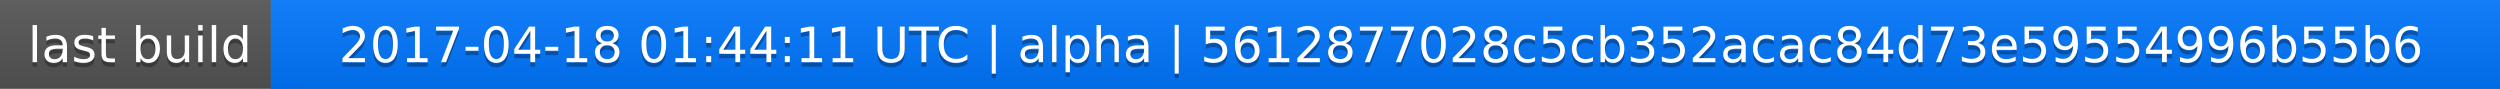
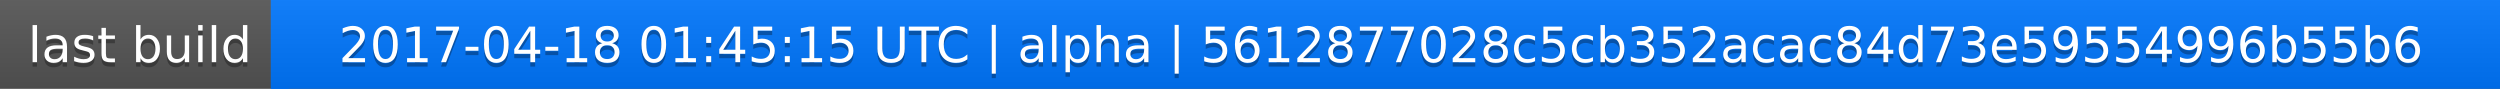
<svg xmlns="http://www.w3.org/2000/svg" width="563" height="20">
  <linearGradient id="a" x2="0" y2="100%">
    <stop offset="0" stop-color="#bbb" stop-opacity=".1" />
    <stop offset="1" stop-opacity=".1" />
  </linearGradient>
  <rect rx="0" width="563" height="20" fill="#555" />
  <rect rx="0" x="61" width="502" height="20" fill="#07f" />
  <path fill="#07f" d="M61 0h4v20h-4z" />
  <rect rx="0" width="563" height="20" fill="url(#a)" />
  <g fill="#fff" text-anchor="middle" font-family="DejaVu Sans,Verdana,Geneva,sans-serif" font-size="11">
    <text x="31.5" y="15" fill="#010101" fill-opacity=".3">last build</text>
    <text x="31.5" y="14">last build</text>
-     <text x="311" y="15" fill="#010101" fill-opacity=".3">2017-04-18 01:44:11 UTC | alpha | 5612877028c5cb352acac84d73e59554996b55b6</text>
-     <text x="311" y="14">2017-04-18 01:44:11 UTC | alpha | 5612877028c5cb352acac84d73e59554996b55b6</text>
+     <text x="311" y="15" fill="#010101" fill-opacity=".3">2017-04-18 01:45:15 UTC | alpha | 5612877028c5cb352acac84d73e59554996b55b6</text>
+     <text x="311" y="14">2017-04-18 01:45:15 UTC | alpha | 5612877028c5cb352acac84d73e59554996b55b6</text>
  </g>
</svg>
